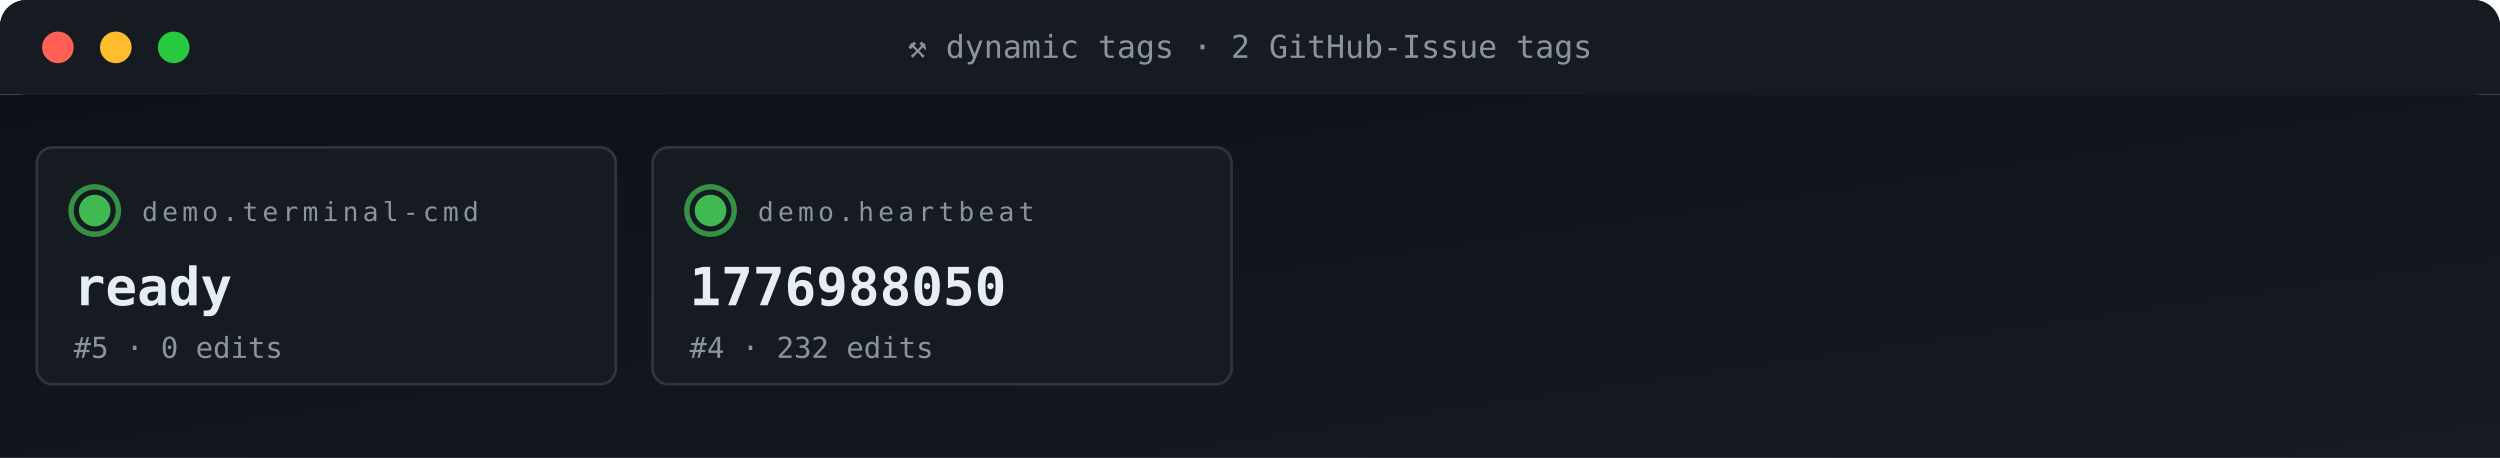
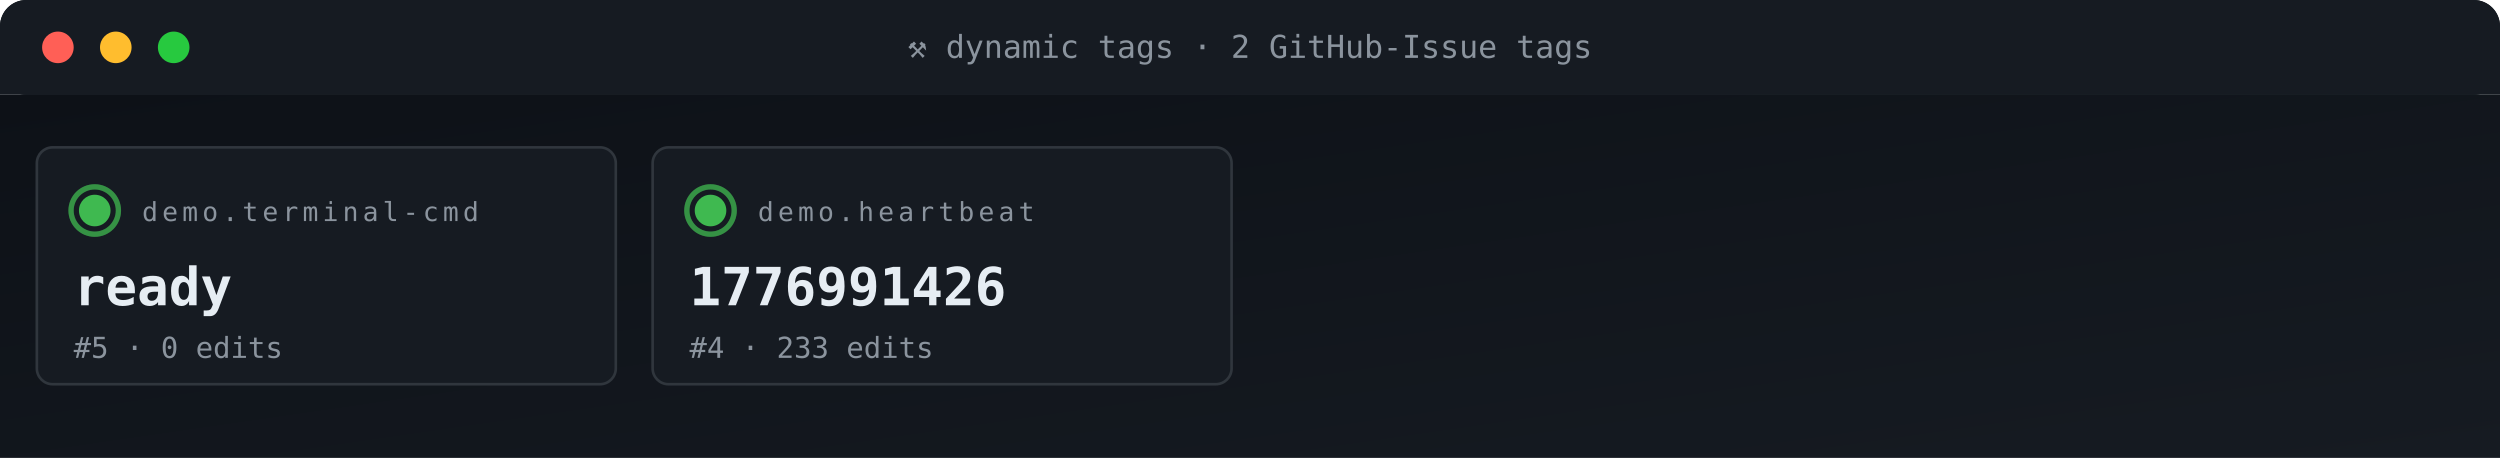
<svg xmlns="http://www.w3.org/2000/svg" viewBox="0 0 950 174" width="950" height="174" role="img" aria-label="ACG tag grid">
  <defs>
    <linearGradient id="gBg" x1="0" x2="1" y1="0" y2="1">
      <stop offset="0" stop-color="#0d1117" />
      <stop offset="1" stop-color="#161b22" />
    </linearGradient>
    <style>
      .t{font-family:'SFMono-Regular',Consolas,monospace}
      .lb{fill:#8b949e;font-size:10px;text-transform:uppercase;letter-spacing:1.6px}
      .va{fill:#e6edf3;font-size:20px;font-weight:700}
      .vs{fill:#e6edf3;font-size:14px;font-weight:600}
      .lo{fill:#79c0ff;font-size:11px}
      .sub{fill:#8b949e;font-size:11px}
      .g{fill:#3fb950} .a{fill:#e3b341} .r{fill:#f85149}
      .p{fill:#a371f7} .o{fill:#f0883e}
      .pulse{animation:plz 1.8s ease-out infinite}
      @keyframes plz{
        0%{transform:scale(1);opacity:.85}
        45%{transform:scale(1.35);opacity:.3}
        100%{transform:scale(1.8);opacity:0}
      }
      .spin{animation:sp 4s linear infinite;transform-origin:center}
      @keyframes sp{from{transform:rotate(0)}to{transform:rotate(360deg)}}
    </style>
  </defs>
  <rect width="950" height="36" rx="10" fill="url(#gBg)" />
  <rect x="0" y="0" width="950" height="36" rx="10" fill="#161b22" />
  <rect x="0" y="26" width="950" height="10" fill="#161b22" />
  <circle cx="22" cy="18" r="6" fill="#ff5f56" />
  <circle cx="44" cy="18" r="6" fill="#ffbd2e" />
  <circle cx="66" cy="18" r="6" fill="#27c93f" />
  <text x="475" y="22" text-anchor="middle" class="t" font-size="12" fill="#8b949e">⚒ dynamic tags · 2 GitHub-Issue tags</text>
  <rect y="36" width="950" height="138" fill="url(#gBg)" />
  <rect x="14" y="56" width="220" height="90" rx="6" fill="#161b22" stroke="#30363d" stroke-width="1" />
  <g style="transform-origin:36px 80px">
    <circle cx="36" cy="80" r="9" fill="none" stroke="#3fb950" stroke-width="2" opacity=".5" class="pulse" />
    <circle cx="36" cy="80" r="9" fill="none" stroke="#3fb950" stroke-width="2" opacity=".5" class="pulse" style="animation-delay:.6s" />
  </g>
  <circle cx="36" cy="80" r="6" class="g" />
  <text x="54" y="84" class="t lb">demo.terminal-cmd</text>
  <text x="28" y="116" class="t va">ready</text>
  <text x="28" y="136" class="t sub">#5 · 0 edits</text>
  <rect x="248" y="56" width="220" height="90" rx="6" fill="#161b22" stroke="#30363d" stroke-width="1" />
  <g style="transform-origin:270px 80px">
    <circle cx="270" cy="80" r="9" fill="none" stroke="#3fb950" stroke-width="2" opacity=".5" class="pulse" />
    <circle cx="270" cy="80" r="9" fill="none" stroke="#3fb950" stroke-width="2" opacity=".5" class="pulse" style="animation-delay:.6s" />
  </g>
  <circle cx="270" cy="80" r="6" class="g" />
  <text x="288" y="84" class="t lb">demo.heartbeat</text>
-   <text x="262" y="116" class="t va">1776988050</text>
-   <text x="262" y="136" class="t sub">#4 · 232 edits</text>
+   <text x="262" y="116" class="t va">1776991426</text>
+   <text x="262" y="136" class="t sub">#4 · 233 edits</text>
</svg>
